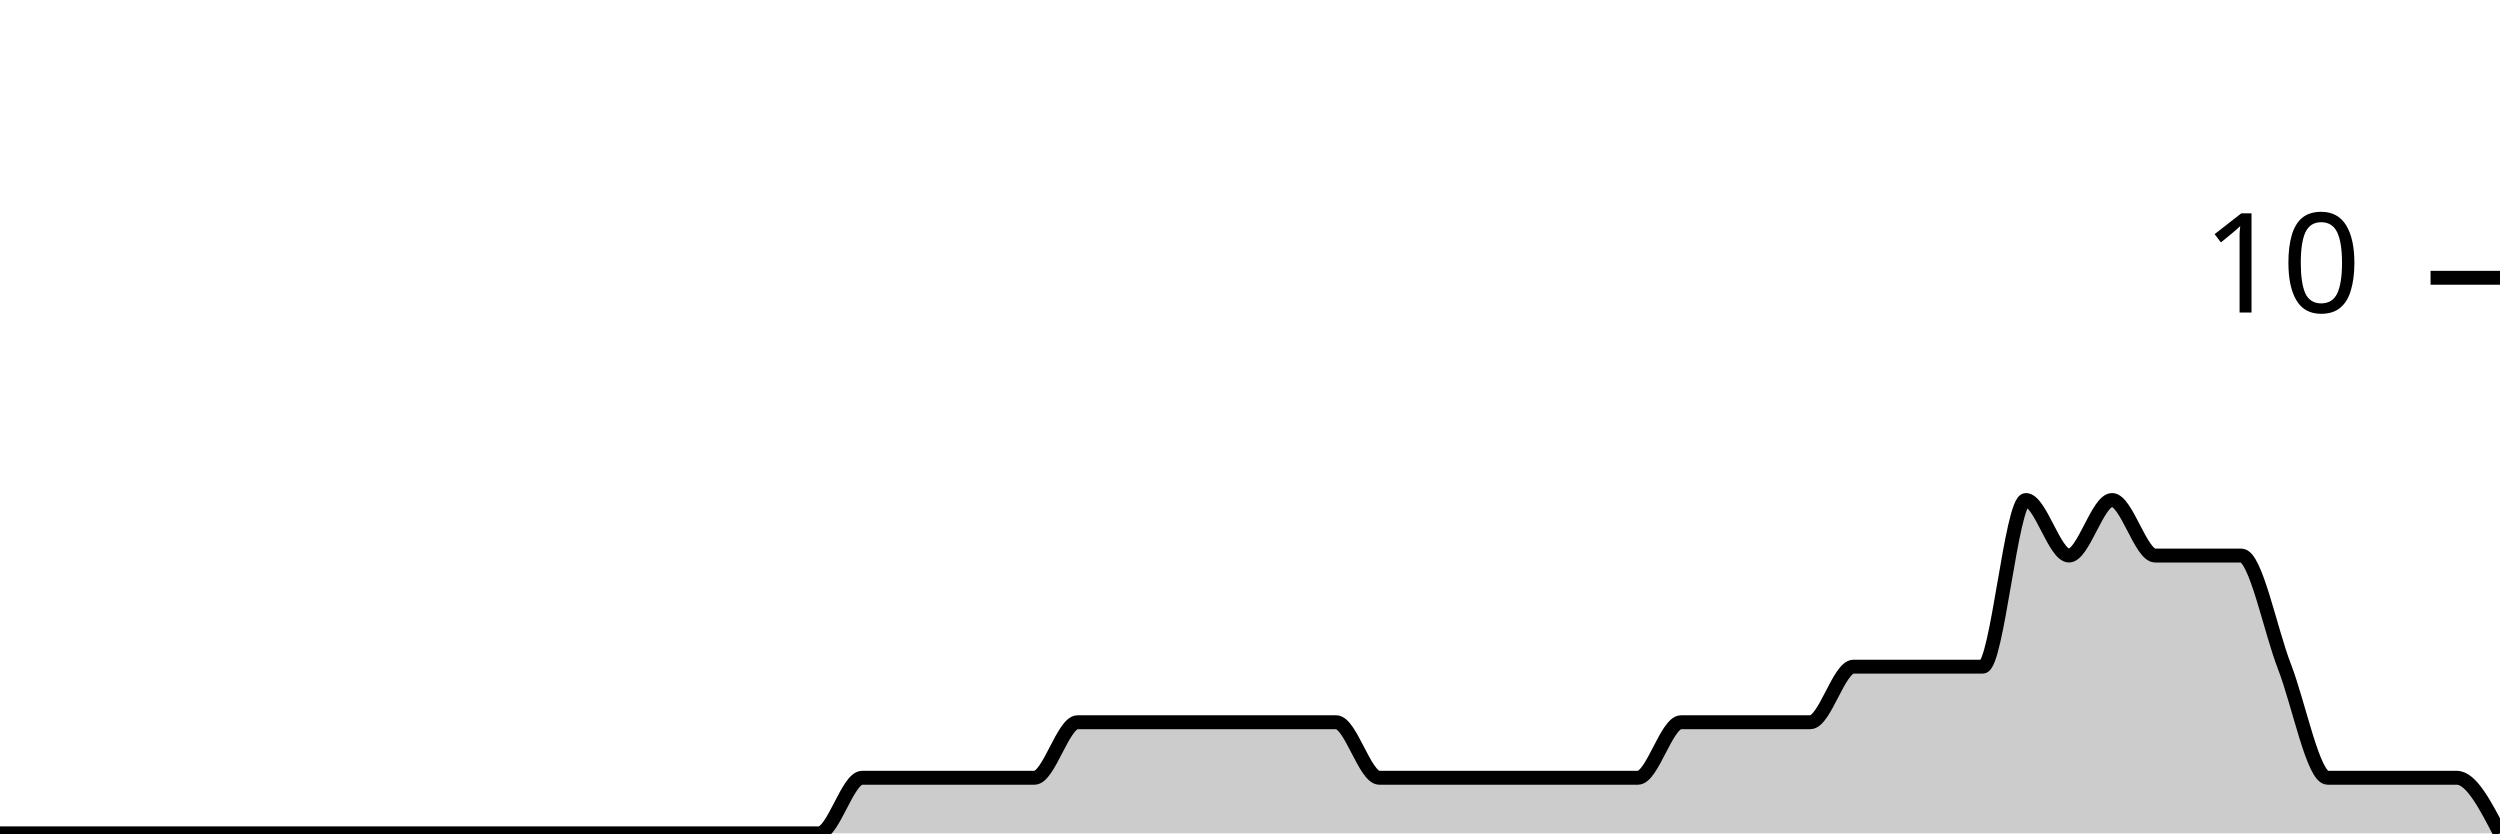
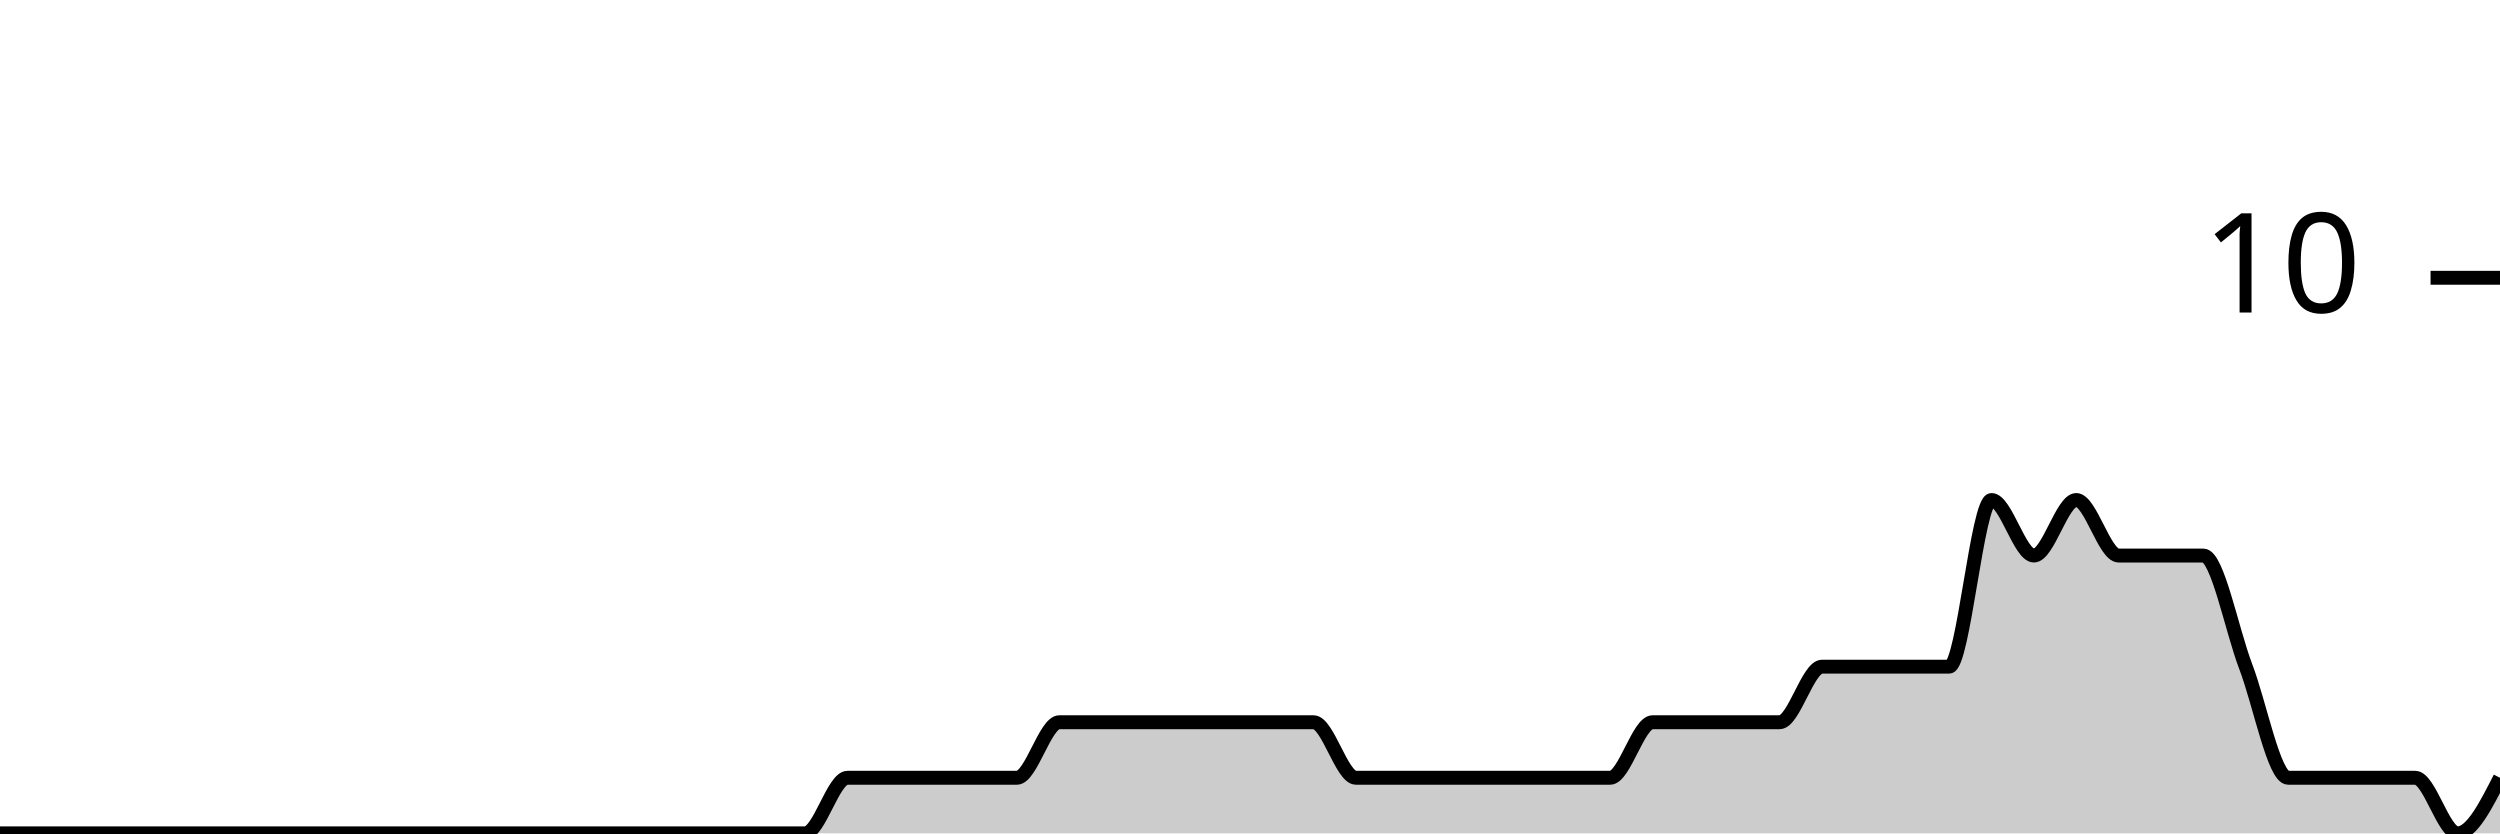
<svg xmlns="http://www.w3.org/2000/svg" viewBox="0 0 180 60">
  <g transform="translate(0,20)">
-     <path class="area" fill="rgba(0, 0, 0, 0.2)" d="M0,40C1.034,40,2.069,40,3.103,40C4.138,40,5.172,40,6.207,40C7.241,40,8.276,40,9.31,40C10.345,40,11.379,40,12.414,40C13.448,40,14.483,40,15.517,40C16.552,40,17.586,40,18.621,40C19.655,40,20.69,40,21.724,40C22.759,40,23.793,40,24.828,40C25.862,40,26.897,40,27.931,40C28.966,40,30,40,31.034,40C32.069,40,33.103,40,34.138,40C35.172,40,36.207,40,37.241,40C38.276,40,39.31,40,40.345,40C41.379,40,42.414,40,43.448,40C44.483,40,45.517,40,46.552,40C47.586,40,48.621,40,49.655,40C50.69,40,51.724,40,52.759,40C53.793,40,54.828,40,55.862,40C56.897,40,57.931,40,58.966,40C60,40,61.034,36,62.069,36C63.103,36,64.138,36,65.172,36C66.207,36,67.241,36,68.276,36C69.31,36,70.345,36,71.379,36C72.414,36,73.448,36,74.483,36C75.517,36,76.552,32,77.586,32C78.621,32,79.655,32,80.69,32C81.724,32,82.759,32,83.793,32C84.828,32,85.862,32,86.897,32C87.931,32,88.966,32,90,32C91.034,32,92.069,32,93.103,32C94.138,32,95.172,32,96.207,32C97.241,32,98.276,36,99.31,36C100.345,36,101.379,36,102.414,36C103.448,36,104.483,36,105.517,36C106.552,36,107.586,36,108.621,36C109.655,36,110.69,36,111.724,36C112.759,36,113.793,36,114.828,36C115.862,36,116.897,36,117.931,36C118.966,36,120,32,121.034,32C122.069,32,123.103,32,124.138,32C125.172,32,126.207,32,127.241,32C128.276,32,129.31,32,130.345,32C131.379,32,132.414,28,133.448,28C134.483,28,135.517,28,136.552,28C137.586,28,138.621,28,139.655,28C140.69,28,141.724,28,142.759,28C143.793,28,144.828,16,145.862,16C146.897,16,147.931,20,148.966,20C150,20,151.034,16,152.069,16C153.103,16,154.138,20,155.172,20C156.207,20,157.241,20,158.276,20C159.31,20,160.345,20,161.379,20C162.414,20,163.448,25.333,164.483,28C165.517,30.667,166.552,36,167.586,36C168.621,36,169.655,36,170.69,36C171.724,36,172.759,36,173.793,36C174.828,36,175.862,36,176.897,36C177.931,36,178.966,38,180,40L180,40C178.966,40,177.931,40,176.897,40C175.862,40,174.828,40,173.793,40C172.759,40,171.724,40,170.69,40C169.655,40,168.621,40,167.586,40C166.552,40,165.517,40,164.483,40C163.448,40,162.414,40,161.379,40C160.345,40,159.31,40,158.276,40C157.241,40,156.207,40,155.172,40C154.138,40,153.103,40,152.069,40C151.034,40,150,40,148.966,40C147.931,40,146.897,40,145.862,40C144.828,40,143.793,40,142.759,40C141.724,40,140.69,40,139.655,40C138.621,40,137.586,40,136.552,40C135.517,40,134.483,40,133.448,40C132.414,40,131.379,40,130.345,40C129.31,40,128.276,40,127.241,40C126.207,40,125.172,40,124.138,40C123.103,40,122.069,40,121.034,40C120,40,118.966,40,117.931,40C116.897,40,115.862,40,114.828,40C113.793,40,112.759,40,111.724,40C110.69,40,109.655,40,108.621,40C107.586,40,106.552,40,105.517,40C104.483,40,103.448,40,102.414,40C101.379,40,100.345,40,99.31,40C98.276,40,97.241,40,96.207,40C95.172,40,94.138,40,93.103,40C92.069,40,91.034,40,90,40C88.966,40,87.931,40,86.897,40C85.862,40,84.828,40,83.793,40C82.759,40,81.724,40,80.69,40C79.655,40,78.621,40,77.586,40C76.552,40,75.517,40,74.483,40C73.448,40,72.414,40,71.379,40C70.345,40,69.31,40,68.276,40C67.241,40,66.207,40,65.172,40C64.138,40,63.103,40,62.069,40C61.034,40,60,40,58.966,40C57.931,40,56.897,40,55.862,40C54.828,40,53.793,40,52.759,40C51.724,40,50.69,40,49.655,40C48.621,40,47.586,40,46.552,40C45.517,40,44.483,40,43.448,40C42.414,40,41.379,40,40.345,40C39.31,40,38.276,40,37.241,40C36.207,40,35.172,40,34.138,40C33.103,40,32.069,40,31.034,40C30,40,28.966,40,27.931,40C26.897,40,25.862,40,24.828,40C23.793,40,22.759,40,21.724,40C20.69,40,19.655,40,18.621,40C17.586,40,16.552,40,15.517,40C14.483,40,13.448,40,12.414,40C11.379,40,10.345,40,9.31,40C8.276,40,7.241,40,6.207,40C5.172,40,4.138,40,3.103,40C2.069,40,1.034,40,0,40Z" />
-     <path class="line" stroke="black" fill="none" d="M0,40C1.034,40,2.069,40,3.103,40C4.138,40,5.172,40,6.207,40C7.241,40,8.276,40,9.31,40C10.345,40,11.379,40,12.414,40C13.448,40,14.483,40,15.517,40C16.552,40,17.586,40,18.621,40C19.655,40,20.69,40,21.724,40C22.759,40,23.793,40,24.828,40C25.862,40,26.897,40,27.931,40C28.966,40,30,40,31.034,40C32.069,40,33.103,40,34.138,40C35.172,40,36.207,40,37.241,40C38.276,40,39.31,40,40.345,40C41.379,40,42.414,40,43.448,40C44.483,40,45.517,40,46.552,40C47.586,40,48.621,40,49.655,40C50.69,40,51.724,40,52.759,40C53.793,40,54.828,40,55.862,40C56.897,40,57.931,40,58.966,40C60,40,61.034,36,62.069,36C63.103,36,64.138,36,65.172,36C66.207,36,67.241,36,68.276,36C69.31,36,70.345,36,71.379,36C72.414,36,73.448,36,74.483,36C75.517,36,76.552,32,77.586,32C78.621,32,79.655,32,80.69,32C81.724,32,82.759,32,83.793,32C84.828,32,85.862,32,86.897,32C87.931,32,88.966,32,90,32C91.034,32,92.069,32,93.103,32C94.138,32,95.172,32,96.207,32C97.241,32,98.276,36,99.31,36C100.345,36,101.379,36,102.414,36C103.448,36,104.483,36,105.517,36C106.552,36,107.586,36,108.621,36C109.655,36,110.69,36,111.724,36C112.759,36,113.793,36,114.828,36C115.862,36,116.897,36,117.931,36C118.966,36,120,32,121.034,32C122.069,32,123.103,32,124.138,32C125.172,32,126.207,32,127.241,32C128.276,32,129.31,32,130.345,32C131.379,32,132.414,28,133.448,28C134.483,28,135.517,28,136.552,28C137.586,28,138.621,28,139.655,28C140.69,28,141.724,28,142.759,28C143.793,28,144.828,16,145.862,16C146.897,16,147.931,20,148.966,20C150,20,151.034,16,152.069,16C153.103,16,154.138,20,155.172,20C156.207,20,157.241,20,158.276,20C159.31,20,160.345,20,161.379,20C162.414,20,163.448,25.333,164.483,28C165.517,30.667,166.552,36,167.586,36C168.621,36,169.655,36,170.69,36C171.724,36,172.759,36,173.793,36C174.828,36,175.862,36,176.897,36C177.931,36,178.966,38,180,40" />
+     <path class="area" fill="rgba(0, 0, 0, 0.2)" d="M0,40C1.017,40,2.034,40,3.051,40C4.068,40,5.085,40,6.102,40C7.119,40,8.136,40,9.153,40C10.169,40,11.186,40,12.203,40C13.22,40,14.237,40,15.254,40C16.271,40,17.288,40,18.305,40C19.322,40,20.339,40,21.356,40C22.373,40,23.39,40,24.407,40C25.424,40,26.441,40,27.458,40C28.475,40,29.492,40,30.508,40C31.525,40,32.542,40,33.559,40C34.576,40,35.593,40,36.61,40C37.627,40,38.644,40,39.661,40C40.678,40,41.695,40,42.712,40C43.729,40,44.746,40,45.763,40C46.78,40,47.797,40,48.814,40C49.831,40,50.847,40,51.864,40C52.881,40,53.898,40,54.915,40C55.932,40,56.949,40,57.966,40C58.983,40,60,36,61.017,36C62.034,36,63.051,36,64.068,36C65.085,36,66.102,36,67.119,36C68.136,36,69.153,36,70.169,36C71.186,36,72.203,36,73.22,36C74.237,36,75.254,32,76.271,32C77.288,32,78.305,32,79.322,32C80.339,32,81.356,32,82.373,32C83.39,32,84.407,32,85.424,32C86.441,32,87.458,32,88.475,32C89.492,32,90.508,32,91.525,32C92.542,32,93.559,32,94.576,32C95.593,32,96.61,36,97.627,36C98.644,36,99.661,36,100.678,36C101.695,36,102.712,36,103.729,36C104.746,36,105.763,36,106.78,36C107.797,36,108.814,36,109.831,36C110.847,36,111.864,36,112.881,36C113.898,36,114.915,36,115.932,36C116.949,36,117.966,32,118.983,32C120,32,121.017,32,122.034,32C123.051,32,124.068,32,125.085,32C126.102,32,127.119,32,128.136,32C129.153,32,130.169,28,131.186,28C132.203,28,133.22,28,134.237,28C135.254,28,136.271,28,137.288,28C138.305,28,139.322,28,140.339,28C141.356,28,142.373,16,143.39,16C144.407,16,145.424,20,146.441,20C147.458,20,148.475,16,149.492,16C150.508,16,151.525,20,152.542,20C153.559,20,154.576,20,155.593,20C156.61,20,157.627,20,158.644,20C159.661,20,160.678,25.333,161.695,28C162.712,30.667,163.729,36,164.746,36C165.763,36,166.78,36,167.797,36C168.814,36,169.831,36,170.847,36C171.864,36,172.881,36,173.898,36C174.915,36,175.932,40,176.949,40C177.966,40,178.983,38,180,36L180,40C178.983,40,177.966,40,176.949,40C175.932,40,174.915,40,173.898,40C172.881,40,171.864,40,170.847,40C169.831,40,168.814,40,167.797,40C166.78,40,165.763,40,164.746,40C163.729,40,162.712,40,161.695,40C160.678,40,159.661,40,158.644,40C157.627,40,156.61,40,155.593,40C154.576,40,153.559,40,152.542,40C151.525,40,150.508,40,149.492,40C148.475,40,147.458,40,146.441,40C145.424,40,144.407,40,143.39,40C142.373,40,141.356,40,140.339,40C139.322,40,138.305,40,137.288,40C136.271,40,135.254,40,134.237,40C133.22,40,132.203,40,131.186,40C130.169,40,129.153,40,128.136,40C127.119,40,126.102,40,125.085,40C124.068,40,123.051,40,122.034,40C121.017,40,120,40,118.983,40C117.966,40,116.949,40,115.932,40C114.915,40,113.898,40,112.881,40C111.864,40,110.847,40,109.831,40C108.814,40,107.797,40,106.78,40C105.763,40,104.746,40,103.729,40C102.712,40,101.695,40,100.678,40C99.661,40,98.644,40,97.627,40C96.61,40,95.593,40,94.576,40C93.559,40,92.542,40,91.525,40C90.508,40,89.492,40,88.475,40C87.458,40,86.441,40,85.424,40C84.407,40,83.39,40,82.373,40C81.356,40,80.339,40,79.322,40C78.305,40,77.288,40,76.271,40C75.254,40,74.237,40,73.22,40C72.203,40,71.186,40,70.169,40C69.153,40,68.136,40,67.119,40C66.102,40,65.085,40,64.068,40C63.051,40,62.034,40,61.017,40C60,40,58.983,40,57.966,40C56.949,40,55.932,40,54.915,40C53.898,40,52.881,40,51.864,40C50.847,40,49.831,40,48.814,40C47.797,40,46.78,40,45.763,40C44.746,40,43.729,40,42.712,40C41.695,40,40.678,40,39.661,40C38.644,40,37.627,40,36.61,40C35.593,40,34.576,40,33.559,40C32.542,40,31.525,40,30.508,40C29.492,40,28.475,40,27.458,40C26.441,40,25.424,40,24.407,40C23.39,40,22.373,40,21.356,40C20.339,40,19.322,40,18.305,40C17.288,40,16.271,40,15.254,40C14.237,40,13.22,40,12.203,40C11.186,40,10.169,40,9.153,40C8.136,40,7.119,40,6.102,40C5.085,40,4.068,40,3.051,40C2.034,40,1.017,40,0,40Z" />
+     <path class="line" stroke="black" fill="none" d="M0,40C1.017,40,2.034,40,3.051,40C4.068,40,5.085,40,6.102,40C7.119,40,8.136,40,9.153,40C10.169,40,11.186,40,12.203,40C13.22,40,14.237,40,15.254,40C16.271,40,17.288,40,18.305,40C19.322,40,20.339,40,21.356,40C22.373,40,23.39,40,24.407,40C25.424,40,26.441,40,27.458,40C28.475,40,29.492,40,30.508,40C31.525,40,32.542,40,33.559,40C34.576,40,35.593,40,36.61,40C37.627,40,38.644,40,39.661,40C40.678,40,41.695,40,42.712,40C43.729,40,44.746,40,45.763,40C46.78,40,47.797,40,48.814,40C49.831,40,50.847,40,51.864,40C52.881,40,53.898,40,54.915,40C55.932,40,56.949,40,57.966,40C58.983,40,60,36,61.017,36C62.034,36,63.051,36,64.068,36C65.085,36,66.102,36,67.119,36C68.136,36,69.153,36,70.169,36C71.186,36,72.203,36,73.22,36C74.237,36,75.254,32,76.271,32C77.288,32,78.305,32,79.322,32C80.339,32,81.356,32,82.373,32C83.39,32,84.407,32,85.424,32C86.441,32,87.458,32,88.475,32C89.492,32,90.508,32,91.525,32C92.542,32,93.559,32,94.576,32C95.593,32,96.61,36,97.627,36C98.644,36,99.661,36,100.678,36C101.695,36,102.712,36,103.729,36C104.746,36,105.763,36,106.78,36C107.797,36,108.814,36,109.831,36C110.847,36,111.864,36,112.881,36C113.898,36,114.915,36,115.932,36C116.949,36,117.966,32,118.983,32C120,32,121.017,32,122.034,32C123.051,32,124.068,32,125.085,32C126.102,32,127.119,32,128.136,32C129.153,32,130.169,28,131.186,28C132.203,28,133.22,28,134.237,28C135.254,28,136.271,28,137.288,28C138.305,28,139.322,28,140.339,28C141.356,28,142.373,16,143.39,16C144.407,16,145.424,20,146.441,20C147.458,20,148.475,16,149.492,16C150.508,16,151.525,20,152.542,20C153.559,20,154.576,20,155.593,20C156.61,20,157.627,20,158.644,20C159.661,20,160.678,25.333,161.695,28C162.712,30.667,163.729,36,164.746,36C165.763,36,166.78,36,167.797,36C168.814,36,169.831,36,170.847,36C171.864,36,172.881,36,173.898,36C174.915,36,175.932,40,176.949,40C177.966,40,178.983,38,180,36" />
    <path class="axis-ceiling" stroke-width="1" stroke="black" fill="none" d="M175,0L180,0" />
    <text class="axis-ceiling-label" font-family="sans-serif" text-anchor="end" font-size="10px" x="170" y="2.5">10</text>
  </g>
</svg>
